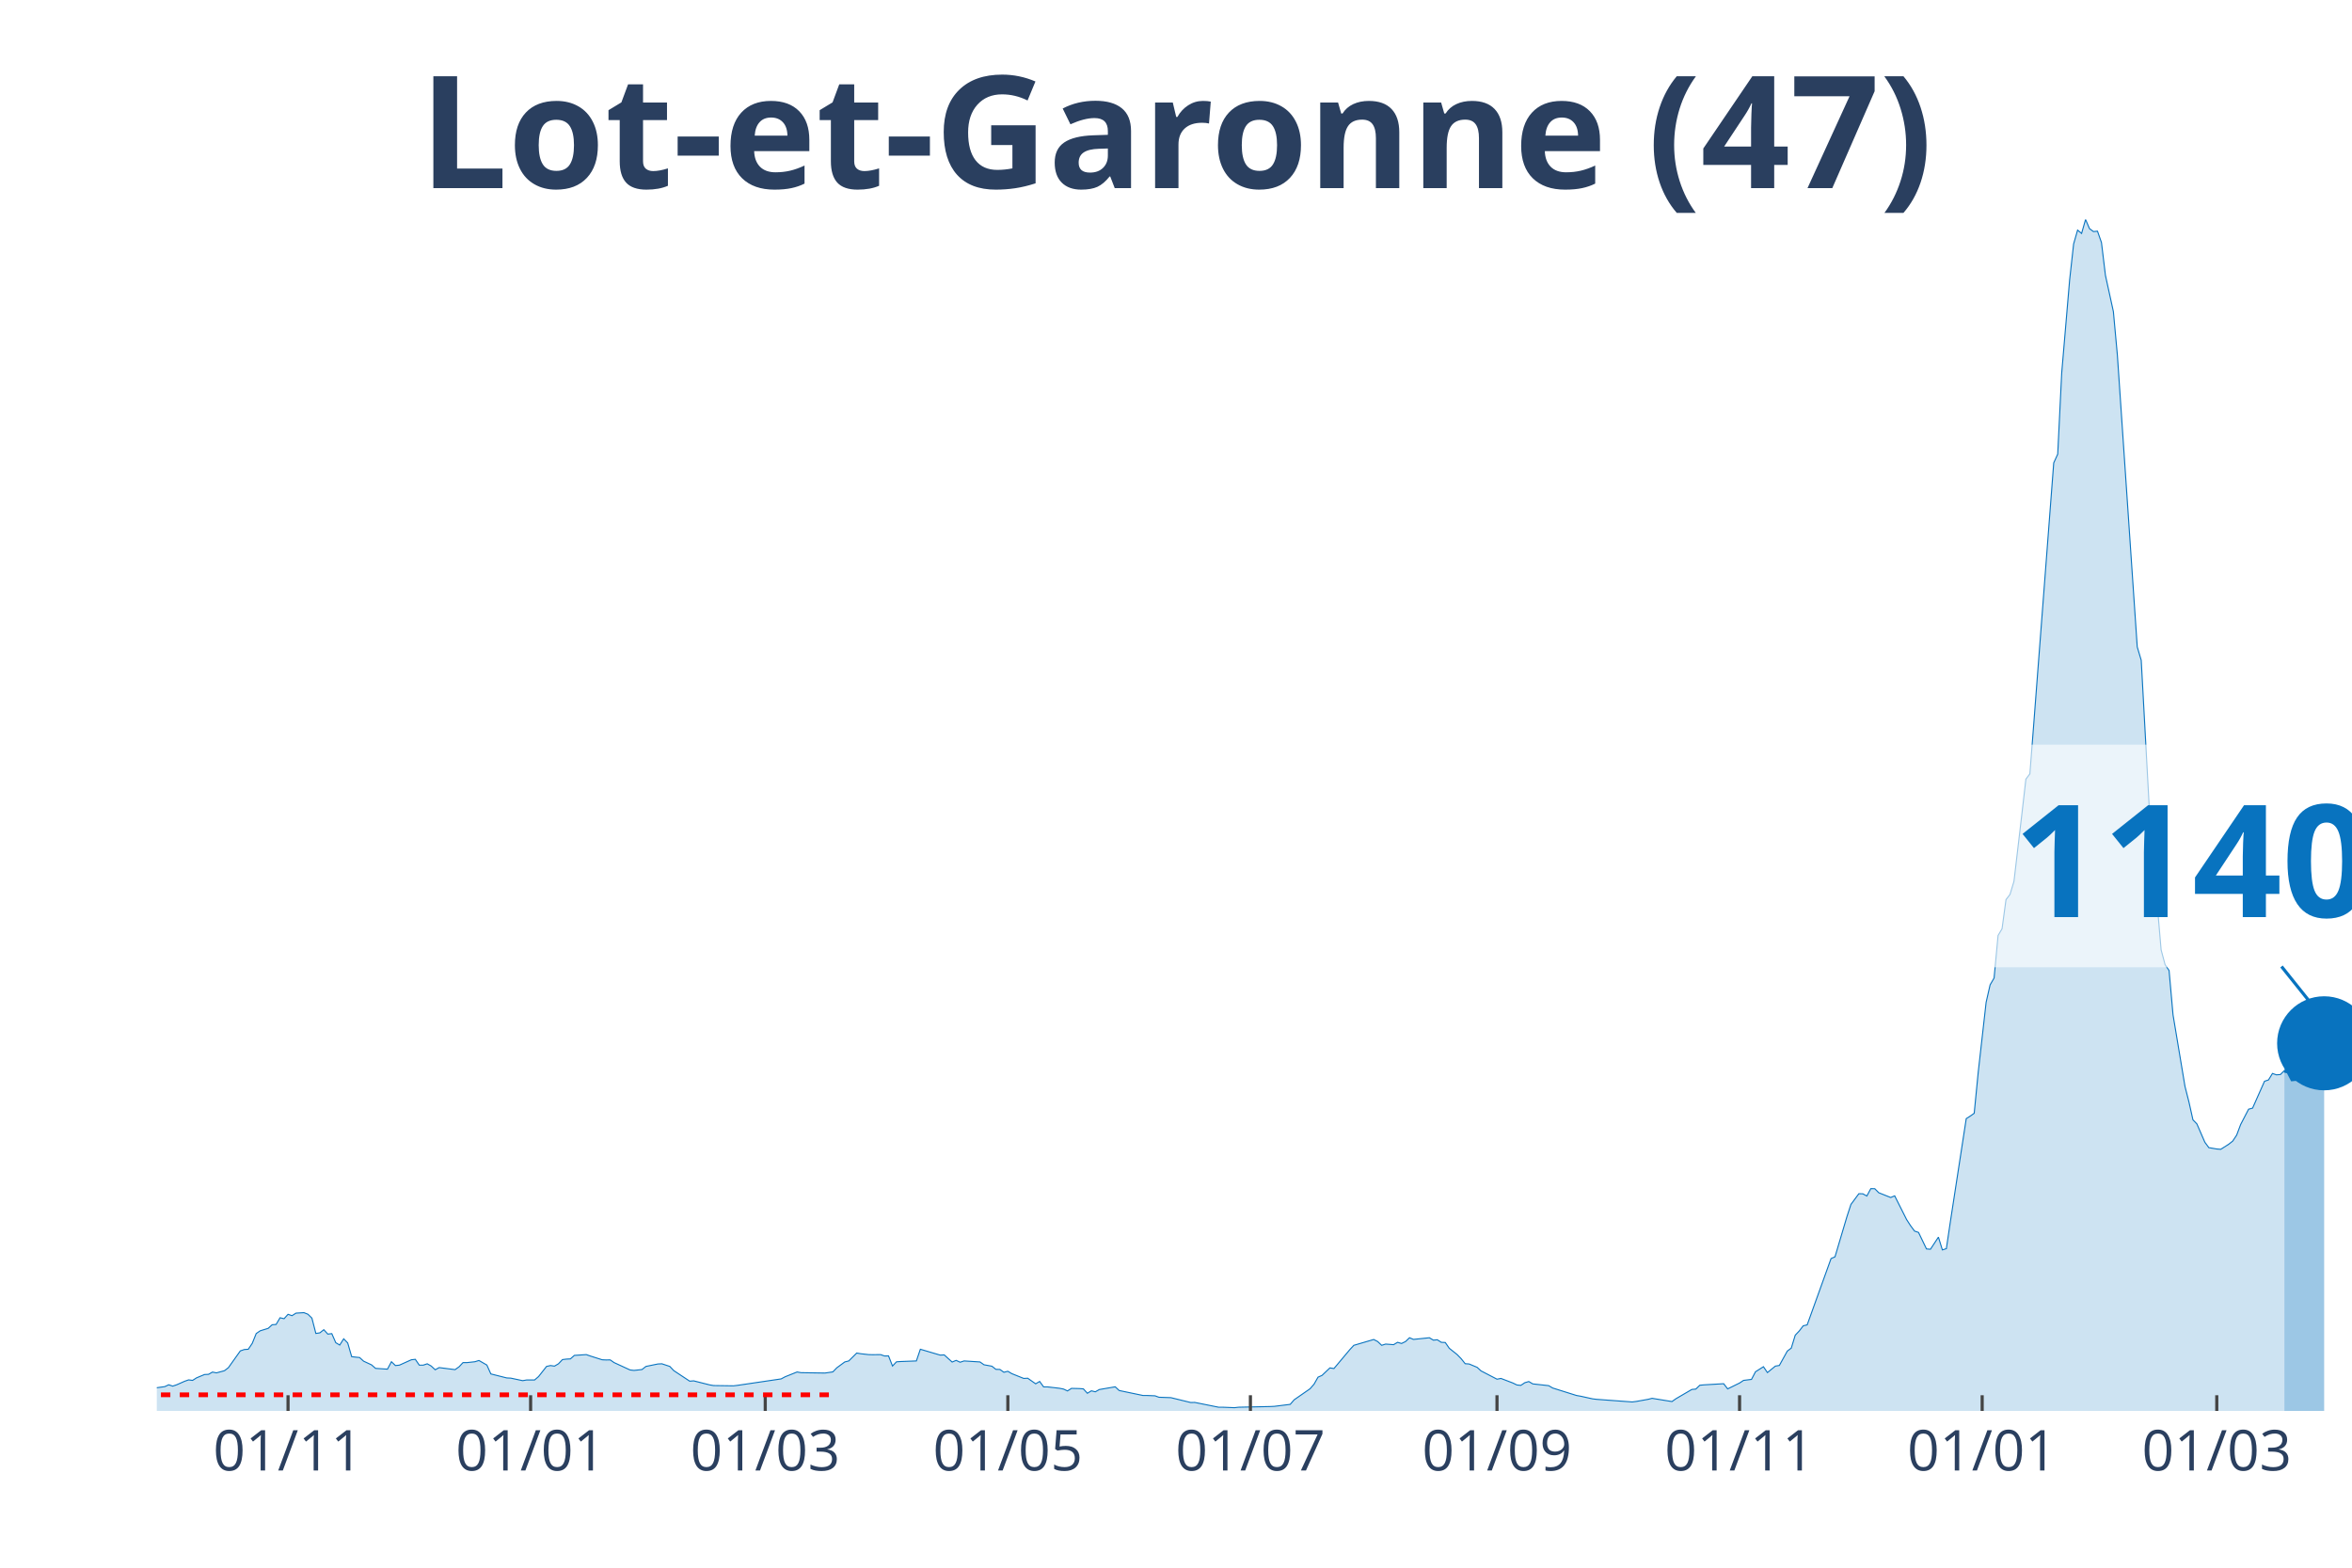
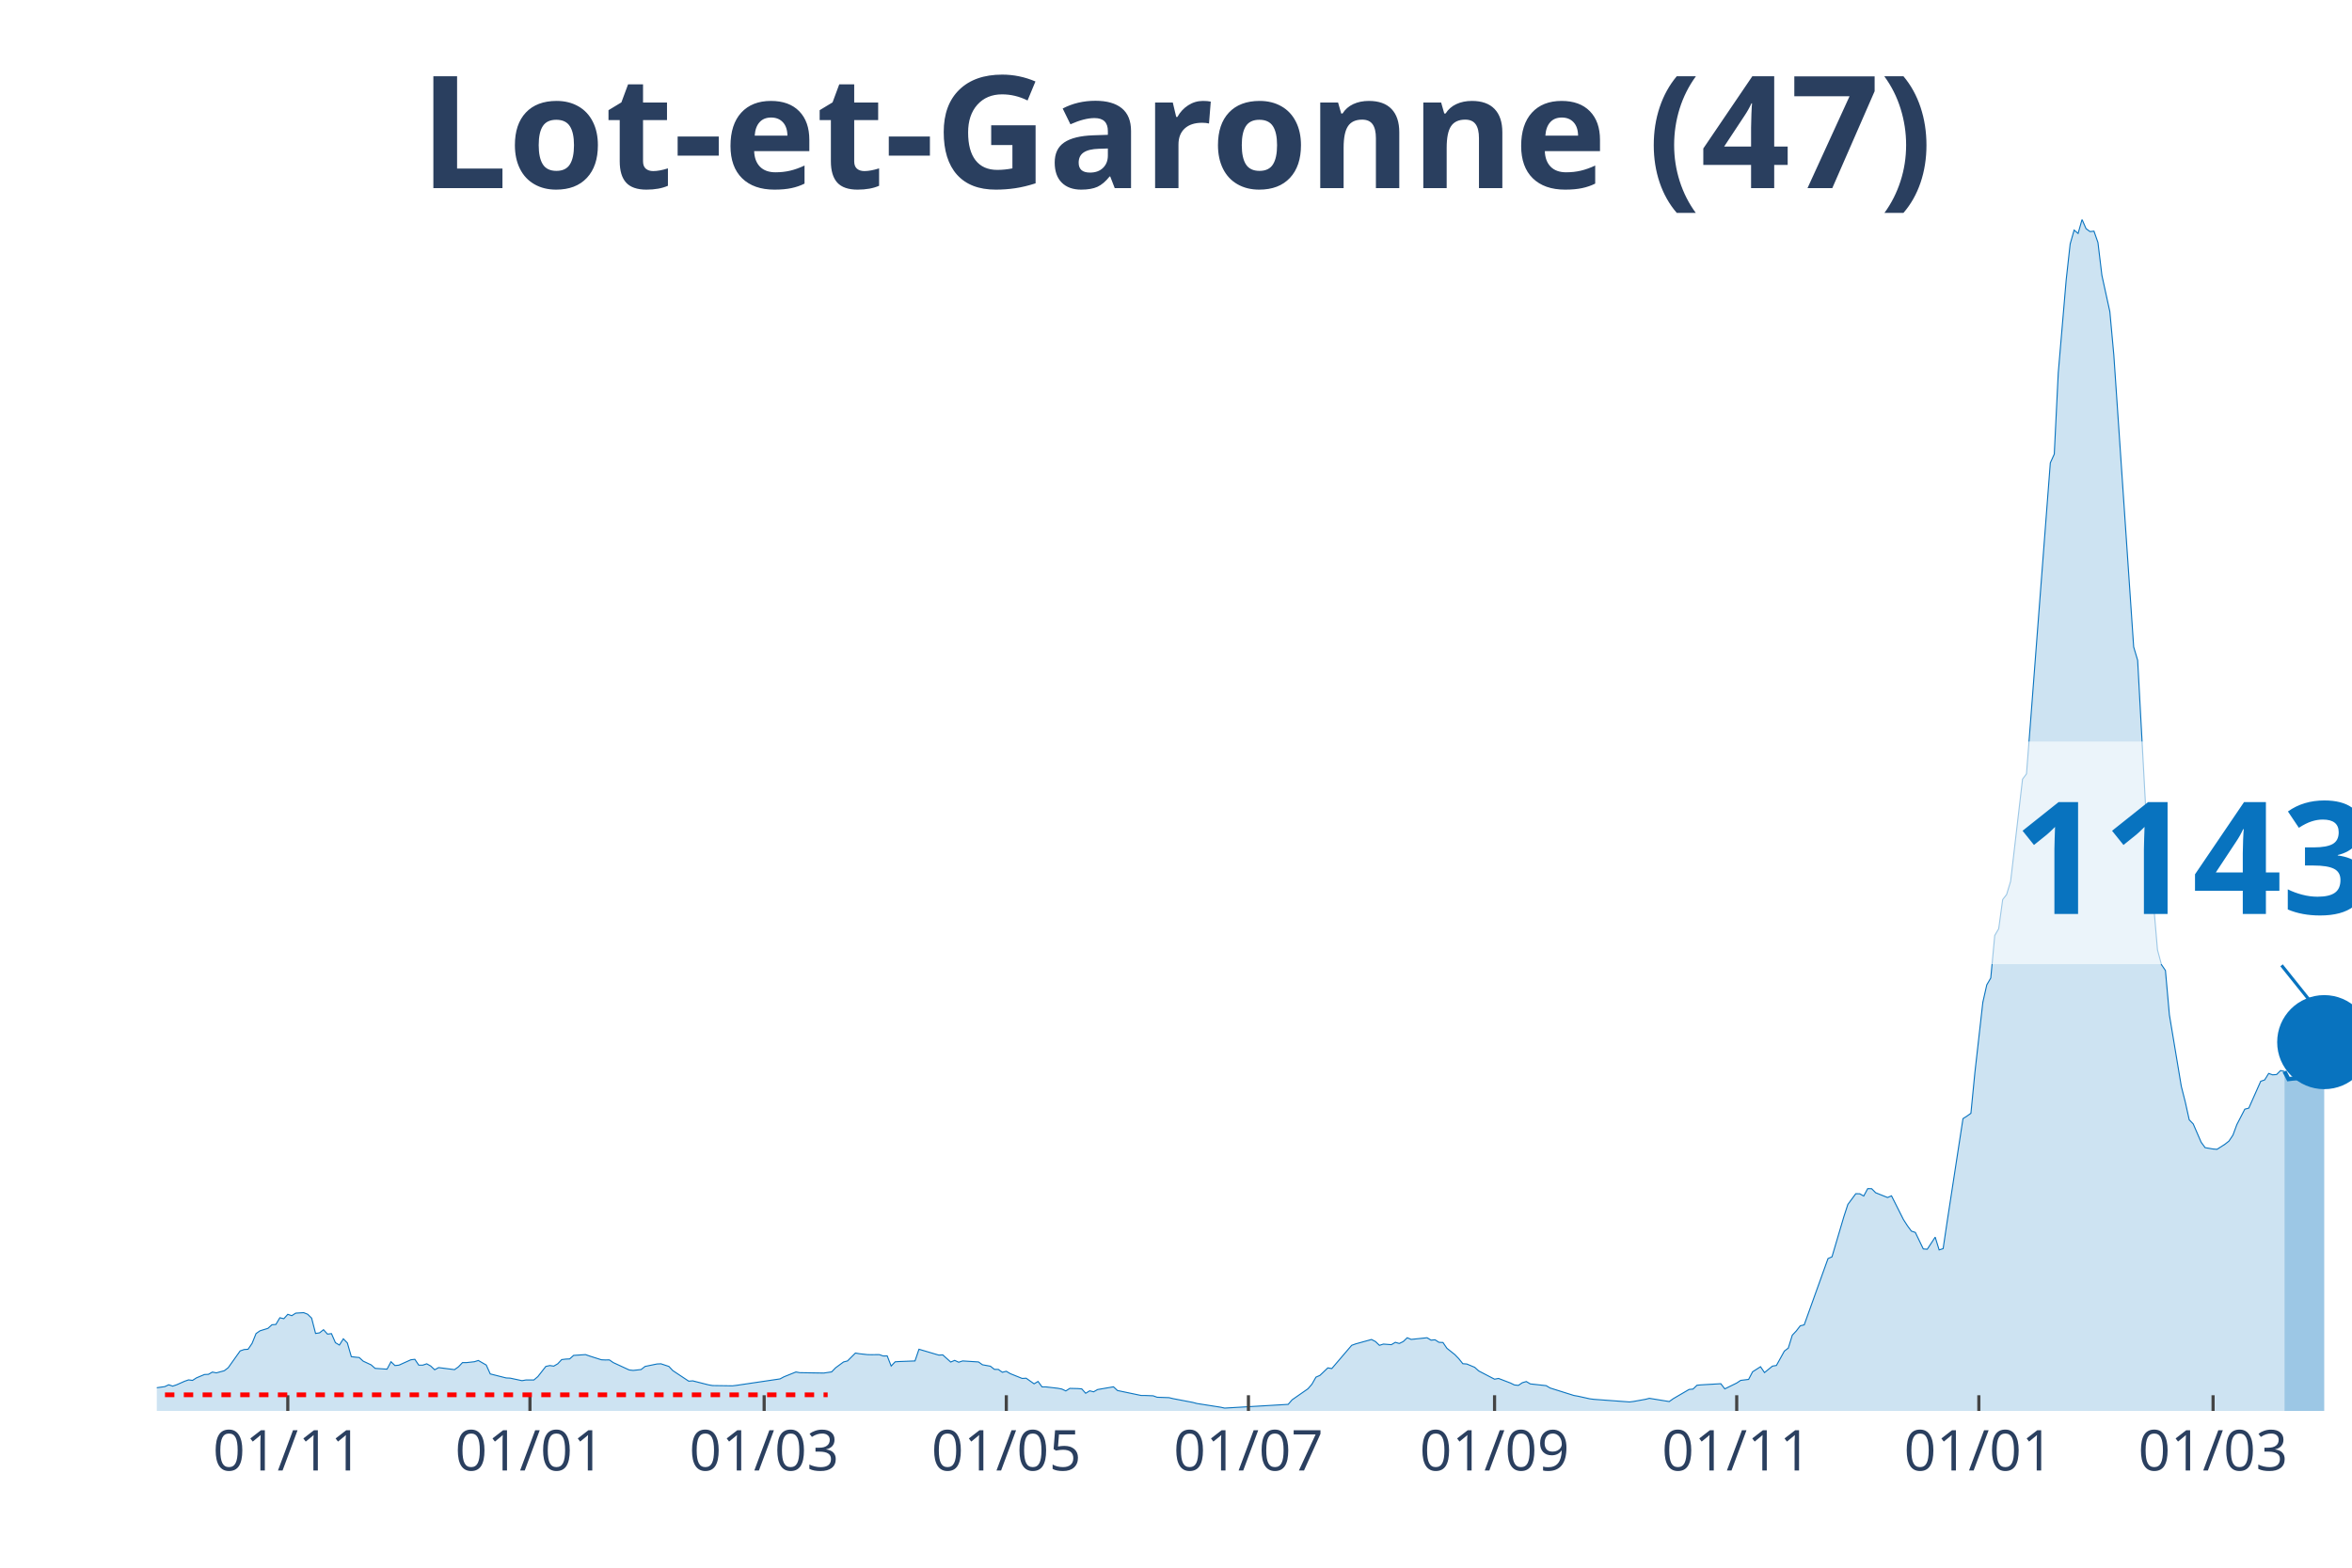
<svg xmlns="http://www.w3.org/2000/svg" class="main-svg" width="1125" height="750" style="" viewBox="0 0 750 500">
  <rect x="0" y="0" width="750" height="500" style="fill: rgb(0, 0, 0); fill-opacity: 0;" />
-   <defs id="defs-aa49cf">
+   <defs id="defs-ac8d80">
    <g class="clips">
-       <clipPath id="clipaa49cfxyplot" class="plotclip">
+       <clipPath id="clipac8d80xyplot" class="plotclip">
        <rect width="700" height="380" />
      </clipPath>
-       <clipPath class="axesclip" id="clipaa49cfx">
+       <clipPath class="axesclip" id="clipac8d80x">
        <rect x="50" y="0" width="700" height="500" />
      </clipPath>
-       <clipPath class="axesclip" id="clipaa49cfy">
+       <clipPath class="axesclip" id="clipac8d80y">
        <rect x="0" y="70" width="750" height="380" />
      </clipPath>
-       <clipPath class="axesclip" id="clipaa49cfxy">
+       <clipPath class="axesclip" id="clipac8d80xy">
        <rect x="50" y="70" width="700" height="380" />
      </clipPath>
    </g>
    <g class="gradients" />
  </defs>
  <g class="bglayer">
    <rect class="bg" x="50" y="70" width="700" height="380" style="fill: rgb(0, 0, 0); fill-opacity: 0; stroke-width: 0;" />
  </g>
  <g class="layer-below">
    <g class="imagelayer" />
    <g class="shapelayer" />
  </g>
  <g class="cartesianlayer">
    <g class="subplot xy">
      <g class="layer-subplot">
        <g class="shapelayer" />
        <g class="imagelayer" />
      </g>
      <g class="gridlayer">
        <g class="x">
-           <path class="xgrid crisp" transform="translate(91.85,0)" d="M0,70v380" style="stroke: rgb(255, 255, 255); stroke-opacity: 1; stroke-width: 1px;" />
-           <path class="xgrid crisp" transform="translate(169.2,0)" d="M0,70v380" style="stroke: rgb(255, 255, 255); stroke-opacity: 1; stroke-width: 1px;" />
-           <path class="xgrid crisp" transform="translate(244.02,0)" d="M0,70v380" style="stroke: rgb(255, 255, 255); stroke-opacity: 1; stroke-width: 1px;" />
-           <path class="xgrid crisp" transform="translate(321.38,0)" d="M0,70v380" style="stroke: rgb(255, 255, 255); stroke-opacity: 1; stroke-width: 1px;" />
-           <path class="xgrid crisp" transform="translate(398.73,0)" d="M0,70v380" style="stroke: rgb(255, 255, 255); stroke-opacity: 1; stroke-width: 1px;" />
-           <path class="xgrid crisp" transform="translate(477.36,0)" d="M0,70v380" style="stroke: rgb(255, 255, 255); stroke-opacity: 1; stroke-width: 1px;" />
-           <path class="xgrid crisp" transform="translate(554.71,0)" d="M0,70v380" style="stroke: rgb(255, 255, 255); stroke-opacity: 1; stroke-width: 1px;" />
-           <path class="xgrid crisp" transform="translate(632.07,0)" d="M0,70v380" style="stroke: rgb(255, 255, 255); stroke-opacity: 1; stroke-width: 1px;" />
-           <path class="xgrid crisp" transform="translate(706.88,0)" d="M0,70v380" style="stroke: rgb(255, 255, 255); stroke-opacity: 1; stroke-width: 1px;" />
+           <path class="xgrid crisp" transform="translate(91.77,0)" d="M0,70v380" style="stroke: rgb(255, 255, 255); stroke-opacity: 1; stroke-width: 1px;" />
+           <path class="xgrid crisp" transform="translate(168.99,0)" d="M0,70v380" style="stroke: rgb(255, 255, 255); stroke-opacity: 1; stroke-width: 1px;" />
+           <path class="xgrid crisp" transform="translate(243.67,0)" d="M0,70v380" style="stroke: rgb(255, 255, 255); stroke-opacity: 1; stroke-width: 1px;" />
+           <path class="xgrid crisp" transform="translate(320.89,0)" d="M0,70v380" style="stroke: rgb(255, 255, 255); stroke-opacity: 1; stroke-width: 1px;" />
+           <path class="xgrid crisp" transform="translate(398.1,0)" d="M0,70v380" style="stroke: rgb(255, 255, 255); stroke-opacity: 1; stroke-width: 1px;" />
+           <path class="xgrid crisp" transform="translate(476.58,0)" d="M0,70v380" style="stroke: rgb(255, 255, 255); stroke-opacity: 1; stroke-width: 1px;" />
+           <path class="xgrid crisp" transform="translate(553.8,0)" d="M0,70v380" style="stroke: rgb(255, 255, 255); stroke-opacity: 1; stroke-width: 1px;" />
+           <path class="xgrid crisp" transform="translate(631.01,0)" d="M0,70v380" style="stroke: rgb(255, 255, 255); stroke-opacity: 1; stroke-width: 1px;" />
+           <path class="xgrid crisp" transform="translate(705.7,0)" d="M0,70v380" style="stroke: rgb(255, 255, 255); stroke-opacity: 1; stroke-width: 1px;" />
        </g>
        <g class="y" />
      </g>
      <g class="zerolinelayer" />
      <path class="xlines-below" />
      <path class="ylines-below" />
      <g class="overlines-below" />
      <g class="xaxislayer-below" />
      <g class="yaxislayer-below" />
      <g class="overaxes-below" />
-       <g class="plot" transform="translate(50, 70)" clip-path="url('#clipaa49cfxyplot')">
+       <g class="plot" transform="translate(50, 70)" clip-path="url('#clipac8d80xyplot')">
        <g class="scatterlayer mlayer">
-           <g class="trace scatter trace4eaa56" style="stroke-miterlimit: 2;">
+           <g class="trace scatter trace5bf376" style="stroke-miterlimit: 2;">
            <g class="fills">
              <g>
-                 <path class="js-fill" d="M678.44,380L-172.46,380L-172.46,379.81L-58.33,378.91L-57.07,378.47L-45.65,374.8L-44.38,374.99L-39.31,374.9L-38.04,374.55L-30.43,373.03L-29.17,373.21L-13.95,373.9L-12.68,373.09L-7.61,373.37L-6.34,373.34L-2.54,373.03L-1.27,372.78L2.54,372.25L3.8,371.66L5.07,372.09L6.34,371.66L8.88,370.54L10.14,370.1L11.41,370.26L12.68,369.45L15.22,368.39L16.49,368.33L17.75,367.61L19.02,367.86L21.56,367.18L22.83,366.21L26.63,360.86L27.9,360.42L29.17,360.33L30.43,358.46L31.7,355.32L32.97,354.45L35.51,353.67L36.78,352.52L38.04,352.42L39.31,350.28L40.58,350.59L41.85,349.19L43.12,349.62L44.38,348.81L46.92,348.66L48.19,349.16L49.46,350.4L50.72,355.29L51.99,355.1L53.26,354.1L54.53,355.5L55.8,355.35L57.07,358.24L58.33,358.99L59.6,357L60.87,358.31L62.14,362.69L63.41,362.85L64.67,362.97L65.94,364.13L68.48,365.31L69.75,366.43L73.55,366.68L74.82,364.31L76.09,365.53L77.36,365.4L81.16,363.69L82.43,363.54L83.7,365.4L84.96,365.4L86.23,364.97L87.5,365.68L88.77,366.87L90.04,366.18L95.11,366.83L96.38,365.93L97.64,364.59L98.91,364.59L101.45,364.31L102.72,363.91L105.25,365.37L106.52,368.2L111.59,369.48L112.86,369.54L116.67,370.35L117.93,370.13L120.47,370.13L121.74,369.04L124.28,365.81L125.54,365.53L126.81,365.71L128.08,364.97L129.35,363.63L130.62,363.47L131.88,363.41L133.15,362.29L136.96,362.04L138.22,362.48L142.03,363.69L143.3,363.75L144.57,363.72L145.83,364.59L150.91,366.93L152.17,367.08L154.71,366.8L155.98,365.81L159.78,365.03L161.05,364.97L163.59,365.81L164.86,367.15L169.93,370.51L171.2,370.41L176.27,371.69L177.54,371.91L183.88,372L185.14,371.85L199.09,369.79L200.36,369.11L204.17,367.58L205.43,367.8L213.04,367.92L214.31,367.74L215.58,367.55L216.85,366.24L219.38,364.38L220.65,364.06L223.19,361.54L224.46,361.76L226.99,362.04L228.26,362.07L230.8,362.04L232.07,362.48L233.33,362.45L234.6,365.68L235.87,364.34L237.14,364.25L242.21,364.06L243.48,360.33L249.82,362.2L251.09,362.13L253.62,364.41L254.89,363.88L256.16,364.47L257.43,364.06L262.5,364.38L263.77,365.28L266.3,365.74L267.57,366.74L268.84,366.77L270.11,367.67L271.38,367.36L272.64,368.11L276.45,369.64L277.72,369.57L280.25,371.35L281.52,370.6L282.79,372.34L284.06,372.34L287.86,372.78L289.13,373.03L290.4,373.62L291.67,372.81L294.2,372.87L295.47,372.97L296.74,374.37L298.01,373.59L299.28,373.9L300.54,373.18L305.62,372.31L306.88,373.49L314.49,375.08L315.76,375.08L318.3,375.18L319.57,375.64L323.37,375.77L324.64,376.08L329.71,377.32L330.98,377.29L338.59,378.82L339.86,378.82L343.66,378.97L344.93,378.82L355.07,378.6L356.34,378.54L361.41,377.91L362.68,376.45L367.75,372.93L369.02,371.47L370.29,369.23L371.56,368.67L374.09,366.27L375.36,366.49L380.43,360.45L381.7,359.08L388.04,357.22L389.31,357.87L390.58,359.08L391.85,358.68L394.38,358.87L395.65,358.12L396.92,358.49L398.19,357.87L399.46,356.66L400.72,357.19L405.8,356.66L407.07,357.43L408.33,357.31L409.6,358.12L410.87,358.18L412.14,360.02L414.67,362.04L415.94,363.35L417.21,364.94L418.48,365.03L421.01,366.09L422.28,367.24L427.36,369.88L428.62,369.64L432.43,371.1L433.7,371.72L434.96,371.85L436.23,371L437.5,370.63L438.77,371.38L443.84,371.94L445.11,372.69L452.72,375.08L453.99,375.3L457.79,376.14L459.06,376.3L470.47,377.14L471.74,376.98L475.54,376.3L476.81,375.98L483.15,377.01L484.42,376.11L489.49,373.15L490.76,373.03L492.03,371.81L493.3,371.69L499.64,371.32L500.91,372.97L504.71,371.1L505.98,370.26L508.51,369.95L509.78,367.52L512.32,365.9L513.59,367.77L516.12,365.71L517.39,365.5L519.93,360.92L521.2,359.96L522.46,355.85L523.73,354.51L525,352.86L526.27,352.55L533.88,331.41L535.14,330.85L538.95,318.03L540.22,314.14L542.75,310.72L544.02,310.75L545.29,311.46L546.56,309.1L547.83,309.13L549.09,310.41L552.9,311.93L554.17,311.4L557.97,318.96L559.24,320.93L560.51,322.64L561.78,323.07L564.31,328.33L565.58,328.43L568.12,324.57L569.38,328.64L570.65,328.24L571.92,319.71L576.99,286.78L578.26,285.97L579.53,285.07L580.8,272.06L583.33,249.68L584.6,244.11L585.87,241.93L587.14,228.36L588.41,226.21L589.67,216.91L590.94,215.29L592.21,211.09L594.75,189.46L596.01,178.5L597.28,176.82L598.55,160.48L603.62,94.18L604.89,77.62L606.16,74.85L607.43,48.96L609.96,19.27L611.23,7.81L612.5,3.39L613.77,4.45L615.04,0L616.3,2.93L617.57,3.86L618.84,3.73L620.11,7.35L621.38,17.83L623.91,29.38L625.18,43.23L631.52,136.33L632.79,140.59L635.33,187.21L636.59,203.31L639.13,232.94L640.4,237.67L641.67,239.53L642.93,253.67L646.74,276.48L648.01,281.49L649.28,287.16L650.54,288.46L653.08,294.31L654.35,296.03L656.88,296.46L658.15,296.56L660.69,294.94L661.96,293.94L663.22,292.04L664.49,288.65L667.03,283.76L668.3,283.42L672.1,274.86L673.37,274.43L674.64,272.37L675.91,272.81L677.17,272.71L678.44,271.44" style="fill: rgb(8, 115, 191); fill-opacity: 0.2; stroke-width: 0;" />
+                 <path class="js-fill" d="M678.48,380L-172.15,380L-172.15,379.81L-58.23,378.91L-56.96,378.47L-45.57,374.8L-44.3,374.99L-39.24,374.9L-37.97,374.55L-30.38,373.03L-29.11,373.21L-13.92,373.9L-12.66,373.09L-7.59,373.37L-6.33,373.34L-2.53,373.03L-1.27,372.78L2.53,372.25L3.8,371.66L5.06,372.09L6.33,371.66L8.86,370.54L10.13,370.1L11.39,370.26L12.66,369.45L15.19,368.39L16.46,368.33L17.72,367.61L18.99,367.86L21.52,367.18L22.78,366.21L26.58,360.86L27.85,360.42L29.11,360.33L30.38,358.46L31.65,355.32L32.91,354.45L35.44,353.67L36.71,352.52L37.97,352.42L39.24,350.28L40.51,350.59L41.77,349.19L43.04,349.62L44.3,348.81L46.84,348.66L48.1,349.16L49.37,350.4L50.63,355.29L51.9,355.1L53.16,354.1L54.43,355.5L55.7,355.35L56.96,358.24L58.23,358.99L59.49,357L60.76,358.31L62.03,362.69L63.29,362.85L64.56,362.97L65.82,364.13L68.35,365.31L69.62,366.43L73.42,366.68L74.68,364.31L75.95,365.53L77.22,365.4L81.01,363.69L82.28,363.54L83.54,365.4L84.81,365.4L86.08,364.97L87.34,365.68L88.61,366.87L89.87,366.18L94.94,366.83L96.2,365.93L97.47,364.59L98.73,364.59L101.27,364.31L102.53,363.91L105.06,365.37L106.33,368.2L111.39,369.48L112.66,369.54L116.46,370.35L117.72,370.13L120.25,370.13L121.52,369.04L124.05,365.81L125.32,365.53L126.58,365.71L127.85,364.97L129.11,363.63L130.38,363.47L131.65,363.41L132.91,362.29L136.71,362.04L137.97,362.48L141.77,363.69L143.04,363.75L144.3,363.72L145.57,364.59L150.63,366.93L151.9,367.08L154.43,366.8L155.7,365.81L159.49,365.03L160.76,364.97L163.29,365.81L164.56,367.15L169.62,370.51L170.89,370.41L175.95,371.69L177.22,371.91L183.54,372L184.81,371.85L198.73,369.79L200,369.11L203.8,367.58L205.06,367.8L212.66,367.92L213.92,367.74L215.19,367.55L216.46,366.24L218.99,364.38L220.25,364.06L222.78,361.54L224.05,361.76L226.58,362.04L227.85,362.07L230.38,362.04L231.65,362.48L232.91,362.45L234.18,365.68L235.44,364.34L236.71,364.25L241.77,364.06L243.04,360.33L249.37,362.2L250.63,362.13L253.16,364.41L254.43,363.88L255.7,364.47L256.96,364.06L262.03,364.38L263.29,365.28L265.82,365.74L267.09,366.74L268.35,366.77L269.62,367.67L270.89,367.36L272.15,368.11L275.95,369.64L277.22,369.57L279.75,371.35L281.01,370.6L282.28,372.34L283.54,372.34L287.34,372.78L288.61,373.03L289.87,373.62L291.14,372.81L293.67,372.87L294.94,372.97L296.2,374.37L297.47,373.59L298.73,373.9L300,373.18L305.06,372.31L306.33,373.49L313.92,375.08L315.19,375.08L317.72,375.18L318.99,375.64L322.78,375.77L324.05,376.08L330.38,377.29L331.65,377.63L339.24,378.82L340.51,379.1L360.76,377.91L362.03,376.45L367.09,372.93L368.35,371.47L369.62,369.23L370.89,368.67L373.42,366.27L374.68,366.49L381.01,359.08L382.28,358.62L387.34,357.22L388.61,357.87L389.87,359.08L391.14,358.68L393.67,358.87L394.94,358.12L396.2,358.49L397.47,357.87L398.73,356.66L400,357.19L405.06,356.66L406.33,357.43L407.59,357.31L408.86,358.12L410.13,358.18L411.39,360.02L413.92,362.04L415.19,363.35L416.46,364.94L417.72,365.03L420.25,366.09L421.52,367.24L426.58,369.88L427.85,369.64L431.65,371.1L432.91,371.72L434.18,371.85L435.44,371L436.71,370.63L437.97,371.38L443.04,371.94L444.3,372.69L451.9,375.08L453.16,375.3L456.96,376.14L458.23,376.3L469.62,377.14L470.89,376.98L474.68,376.3L475.95,375.98L482.28,377.01L483.54,376.11L488.61,373.15L489.87,373.03L491.14,371.81L492.41,371.69L498.73,371.32L500,372.97L503.8,371.1L505.06,370.26L507.59,369.95L508.86,367.52L511.39,365.9L512.66,367.77L515.19,365.71L516.46,365.5L518.99,360.92L520.25,359.96L521.52,355.85L522.78,354.51L524.05,352.86L525.32,352.55L532.91,331.41L534.18,330.85L537.97,318.03L539.24,314.14L541.77,310.72L543.04,310.75L544.3,311.46L545.57,309.1L546.84,309.13L548.1,310.41L551.9,311.93L553.16,311.4L556.96,318.96L558.23,320.93L559.49,322.64L560.76,323.07L563.29,328.33L564.56,328.43L567.09,324.57L568.35,328.64L569.62,328.24L570.89,319.71L575.95,286.78L577.22,285.97L578.48,285.07L579.75,272.06L582.28,249.68L583.54,244.11L584.81,241.93L586.08,228.36L587.34,226.21L588.61,216.91L589.87,215.29L591.14,211.09L593.67,189.46L594.94,178.5L596.2,176.82L597.47,160.48L602.53,94.18L603.8,77.62L605.06,74.85L606.33,48.96L608.86,19.27L610.13,7.81L611.39,3.39L612.66,4.45L613.92,0L615.19,2.93L616.46,3.86L617.72,3.73L618.99,7.35L620.25,17.83L622.78,29.38L624.05,43.23L630.38,136.33L631.65,140.59L634.18,187.21L635.44,203.31L637.97,232.94L639.24,237.67L640.51,239.53L641.77,253.67L645.57,276.48L646.84,281.49L648.1,287.16L649.37,288.46L651.9,294.31L653.16,296.03L655.7,296.46L656.96,296.56L659.49,294.94L660.76,293.94L662.03,292.04L663.29,288.65L665.82,283.76L667.09,283.42L670.89,274.86L672.15,274.43L673.42,272.37L674.68,272.81L675.95,272.71L677.22,271.44L678.48,271.72" style="fill: rgb(8, 115, 191); fill-opacity: 0.2; stroke-width: 0;" />
              </g>
            </g>
            <g class="errorbars" />
            <g class="lines">
-               <path class="js-line" d="M-172.46,379.81L-58.33,378.91L-57.07,378.47L-45.65,374.8L-44.38,374.99L-39.31,374.9L-38.04,374.55L-30.43,373.03L-29.17,373.21L-13.95,373.9L-12.68,373.09L-7.61,373.37L-6.34,373.34L-2.54,373.03L-1.27,372.78L2.54,372.25L3.8,371.66L5.07,372.09L6.34,371.66L8.88,370.54L10.14,370.1L11.41,370.26L12.68,369.45L15.22,368.39L16.49,368.33L17.75,367.61L19.02,367.86L21.56,367.18L22.83,366.21L26.63,360.86L27.9,360.42L29.17,360.33L30.43,358.46L31.7,355.32L32.97,354.45L35.51,353.67L36.78,352.52L38.04,352.42L39.31,350.28L40.58,350.59L41.85,349.19L43.12,349.62L44.38,348.81L46.92,348.66L48.19,349.16L49.46,350.4L50.72,355.29L51.99,355.1L53.26,354.1L54.53,355.5L55.8,355.35L57.07,358.24L58.33,358.99L59.6,357L60.87,358.31L62.14,362.69L63.41,362.85L64.67,362.97L65.94,364.13L68.48,365.31L69.75,366.43L73.55,366.68L74.82,364.31L76.09,365.53L77.36,365.4L81.16,363.69L82.43,363.54L83.7,365.4L84.96,365.4L86.23,364.97L87.5,365.68L88.77,366.87L90.04,366.18L95.11,366.83L96.38,365.93L97.64,364.59L98.91,364.59L101.45,364.31L102.72,363.91L105.25,365.37L106.52,368.2L111.59,369.48L112.86,369.54L116.67,370.35L117.93,370.13L120.47,370.13L121.74,369.04L124.28,365.81L125.54,365.53L126.81,365.71L128.08,364.97L129.35,363.63L130.62,363.47L131.88,363.41L133.15,362.29L136.96,362.04L138.22,362.48L142.03,363.69L143.3,363.75L144.57,363.72L145.83,364.59L150.91,366.93L152.17,367.08L154.71,366.8L155.98,365.81L159.78,365.03L161.05,364.97L163.59,365.81L164.86,367.15L169.93,370.51L171.2,370.41L176.27,371.69L177.54,371.91L183.88,372L185.14,371.85L199.09,369.79L200.36,369.11L204.17,367.58L205.43,367.8L213.04,367.92L214.31,367.74L215.58,367.55L216.85,366.24L219.38,364.38L220.65,364.06L223.19,361.54L224.46,361.76L226.99,362.04L228.26,362.07L230.8,362.04L232.07,362.48L233.33,362.45L234.6,365.68L235.87,364.34L237.14,364.25L242.21,364.06L243.48,360.33L249.82,362.2L251.09,362.13L253.62,364.41L254.89,363.88L256.16,364.47L257.43,364.06L262.5,364.38L263.77,365.28L266.3,365.74L267.57,366.74L268.84,366.77L270.11,367.67L271.38,367.36L272.64,368.11L276.45,369.64L277.72,369.57L280.25,371.35L281.52,370.6L282.79,372.34L284.06,372.34L287.86,372.78L289.13,373.03L290.4,373.62L291.67,372.81L294.2,372.87L295.47,372.97L296.74,374.37L298.01,373.59L299.28,373.9L300.54,373.18L305.62,372.31L306.88,373.49L314.49,375.08L315.76,375.08L318.3,375.18L319.57,375.64L323.37,375.77L324.64,376.08L329.71,377.32L330.98,377.29L338.59,378.82L339.86,378.82L343.66,378.97L344.93,378.82L355.07,378.6L356.34,378.54L361.41,377.91L362.68,376.45L367.75,372.93L369.02,371.47L370.29,369.23L371.56,368.67L374.09,366.27L375.36,366.49L380.43,360.45L381.7,359.08L388.04,357.22L389.31,357.87L390.58,359.08L391.85,358.68L394.38,358.87L395.65,358.12L396.92,358.49L398.19,357.87L399.46,356.66L400.72,357.19L405.8,356.66L407.07,357.43L408.33,357.31L409.6,358.12L410.87,358.18L412.14,360.02L414.67,362.04L415.94,363.35L417.21,364.94L418.48,365.03L421.01,366.09L422.28,367.24L427.36,369.88L428.62,369.64L432.43,371.1L433.7,371.72L434.96,371.85L436.23,371L437.5,370.63L438.77,371.38L443.84,371.94L445.11,372.69L452.72,375.08L453.99,375.3L457.79,376.14L459.06,376.3L470.47,377.14L471.74,376.98L475.54,376.3L476.81,375.98L483.15,377.01L484.42,376.11L489.49,373.15L490.76,373.03L492.03,371.81L493.3,371.69L499.64,371.32L500.91,372.97L504.71,371.1L505.98,370.26L508.51,369.95L509.78,367.52L512.32,365.9L513.59,367.77L516.12,365.71L517.39,365.5L519.93,360.92L521.2,359.96L522.46,355.85L523.73,354.51L525,352.86L526.27,352.55L533.88,331.41L535.14,330.85L538.95,318.03L540.22,314.14L542.75,310.72L544.02,310.75L545.29,311.46L546.56,309.1L547.83,309.13L549.09,310.41L552.9,311.93L554.17,311.4L557.97,318.96L559.24,320.93L560.51,322.64L561.78,323.07L564.31,328.33L565.58,328.43L568.12,324.57L569.38,328.64L570.65,328.24L571.92,319.71L576.99,286.78L578.26,285.97L579.53,285.07L580.8,272.06L583.33,249.68L584.6,244.11L585.87,241.93L587.14,228.36L588.41,226.21L589.67,216.91L590.94,215.29L592.21,211.09L594.75,189.46L596.01,178.5L597.28,176.82L598.55,160.48L603.62,94.18L604.89,77.62L606.16,74.85L607.43,48.96L609.96,19.27L611.23,7.81L612.5,3.39L613.77,4.45L615.04,0L616.3,2.93L617.57,3.86L618.84,3.73L620.11,7.35L621.38,17.83L623.91,29.38L625.18,43.23L631.52,136.33L632.79,140.59L635.33,187.21L636.59,203.31L639.13,232.94L640.4,237.67L641.67,239.53L642.93,253.67L646.74,276.48L648.01,281.49L649.28,287.16L650.54,288.46L653.08,294.31L654.35,296.03L656.88,296.46L658.15,296.56L660.69,294.94L661.96,293.94L663.22,292.04L664.49,288.65L667.03,283.76L668.3,283.42L672.1,274.86L673.37,274.43L674.64,272.37L675.91,272.81L677.17,272.71L678.44,271.44" style="vector-effect: non-scaling-stroke; fill: none; stroke: rgb(8, 115, 191); stroke-opacity: 1; stroke-width: 0.5px; opacity: 1;" />
+               <path class="js-line" d="M-172.15,379.81L-58.23,378.91L-56.96,378.47L-45.57,374.8L-44.3,374.99L-39.24,374.9L-37.97,374.55L-30.38,373.03L-29.11,373.21L-13.92,373.9L-12.66,373.09L-7.59,373.37L-6.33,373.34L-2.53,373.03L-1.27,372.78L2.53,372.25L3.8,371.66L5.06,372.09L6.33,371.66L8.86,370.54L10.13,370.1L11.39,370.26L12.66,369.45L15.19,368.39L16.46,368.33L17.72,367.61L18.99,367.86L21.52,367.18L22.78,366.21L26.58,360.86L27.85,360.42L29.11,360.33L30.38,358.46L31.65,355.32L32.91,354.45L35.44,353.67L36.71,352.52L37.97,352.42L39.24,350.28L40.51,350.59L41.77,349.19L43.04,349.62L44.3,348.81L46.84,348.66L48.1,349.16L49.37,350.4L50.63,355.29L51.9,355.1L53.16,354.1L54.43,355.5L55.7,355.35L56.96,358.24L58.23,358.99L59.49,357L60.76,358.31L62.03,362.69L63.29,362.85L64.56,362.97L65.82,364.13L68.35,365.31L69.62,366.43L73.42,366.68L74.68,364.31L75.95,365.53L77.22,365.4L81.01,363.69L82.28,363.54L83.54,365.4L84.81,365.4L86.08,364.97L87.34,365.68L88.61,366.87L89.87,366.18L94.94,366.83L96.2,365.93L97.47,364.59L98.73,364.59L101.27,364.31L102.53,363.91L105.06,365.37L106.33,368.2L111.39,369.48L112.66,369.54L116.46,370.35L117.72,370.13L120.25,370.13L121.52,369.04L124.05,365.81L125.32,365.53L126.58,365.71L127.85,364.97L129.11,363.63L130.38,363.47L131.65,363.41L132.91,362.29L136.71,362.04L137.97,362.48L141.77,363.69L143.04,363.75L144.3,363.72L145.57,364.59L150.63,366.93L151.9,367.08L154.43,366.8L155.7,365.81L159.49,365.03L160.76,364.97L163.29,365.81L164.56,367.15L169.62,370.51L170.89,370.41L175.95,371.69L177.22,371.91L183.54,372L184.81,371.85L198.73,369.79L200,369.11L203.8,367.58L205.06,367.8L212.66,367.92L213.92,367.74L215.19,367.55L216.46,366.24L218.99,364.38L220.25,364.06L222.78,361.54L224.05,361.76L226.58,362.04L227.85,362.07L230.38,362.04L231.65,362.48L232.91,362.45L234.18,365.68L235.44,364.34L236.71,364.25L241.77,364.06L243.04,360.33L249.37,362.2L250.63,362.13L253.16,364.41L254.43,363.88L255.7,364.47L256.96,364.06L262.03,364.38L263.29,365.28L265.82,365.74L267.09,366.74L268.35,366.77L269.62,367.67L270.89,367.36L272.15,368.11L275.95,369.64L277.22,369.57L279.75,371.35L281.01,370.6L282.28,372.34L283.54,372.34L287.34,372.78L288.61,373.03L289.87,373.62L291.14,372.81L293.67,372.87L294.94,372.97L296.2,374.37L297.47,373.59L298.73,373.9L300,373.18L305.06,372.31L306.33,373.49L313.92,375.08L315.19,375.08L317.72,375.18L318.99,375.64L322.78,375.77L324.05,376.08L330.38,377.29L331.65,377.63L339.24,378.82L340.51,379.1L360.76,377.91L362.03,376.45L367.09,372.93L368.35,371.47L369.62,369.23L370.89,368.67L373.42,366.27L374.68,366.49L381.01,359.08L382.28,358.62L387.34,357.22L388.61,357.87L389.87,359.08L391.14,358.68L393.67,358.87L394.94,358.12L396.2,358.49L397.47,357.87L398.73,356.66L400,357.19L405.06,356.66L406.33,357.43L407.59,357.31L408.86,358.12L410.13,358.18L411.39,360.02L413.92,362.04L415.19,363.35L416.46,364.94L417.72,365.03L420.25,366.09L421.52,367.24L426.58,369.88L427.85,369.64L431.65,371.1L432.91,371.72L434.18,371.85L435.44,371L436.71,370.63L437.97,371.38L443.04,371.94L444.3,372.69L451.9,375.08L453.16,375.3L456.96,376.14L458.23,376.3L469.62,377.14L470.89,376.98L474.68,376.3L475.95,375.98L482.28,377.01L483.54,376.11L488.61,373.15L489.87,373.03L491.14,371.81L492.41,371.69L498.73,371.32L500,372.97L503.8,371.1L505.06,370.26L507.59,369.95L508.86,367.52L511.39,365.9L512.66,367.77L515.19,365.71L516.46,365.5L518.99,360.92L520.25,359.96L521.52,355.85L522.78,354.51L524.05,352.86L525.32,352.55L532.91,331.41L534.18,330.85L537.97,318.03L539.24,314.14L541.77,310.72L543.04,310.75L544.3,311.46L545.57,309.1L546.84,309.13L548.1,310.41L551.9,311.93L553.16,311.4L556.96,318.96L558.23,320.93L559.49,322.64L560.76,323.07L563.29,328.33L564.56,328.43L567.09,324.57L568.35,328.64L569.62,328.24L570.89,319.71L575.95,286.78L577.22,285.97L578.48,285.07L579.75,272.06L582.28,249.68L583.54,244.11L584.81,241.93L586.08,228.36L587.34,226.21L588.61,216.91L589.87,215.29L591.14,211.09L593.67,189.46L594.94,178.5L596.2,176.82L597.47,160.48L602.53,94.18L603.8,77.62L605.06,74.85L606.33,48.96L608.86,19.27L610.13,7.81L611.39,3.39L612.66,4.45L613.92,0L615.19,2.93L616.46,3.86L617.72,3.73L618.99,7.35L620.25,17.83L622.78,29.38L624.05,43.23L630.38,136.33L631.65,140.59L634.18,187.21L635.44,203.31L637.97,232.94L639.24,237.67L640.51,239.53L641.77,253.67L645.57,276.48L646.84,281.49L648.1,287.16L649.37,288.46L651.9,294.31L653.16,296.03L655.7,296.46L656.96,296.56L659.49,294.94L660.76,293.94L662.03,292.04L663.29,288.65L665.82,283.76L667.09,283.42L670.89,274.86L672.15,274.43L673.42,272.37L674.68,272.81L675.95,272.71L677.22,271.44L678.48,271.72" style="vector-effect: non-scaling-stroke; fill: none; stroke: rgb(8, 115, 191); stroke-opacity: 1; stroke-width: 0.5px; opacity: 1;" />
            </g>
            <g class="points" />
            <g class="text" />
          </g>
-           <g class="trace scatter trace6a7517" style="stroke-miterlimit: 2;">
+           <g class="trace scatter trace03b663" style="stroke-miterlimit: 2;">
            <g class="fills">
              <g>
-                 <path class="js-fill" d="M691.12,380L678.44,380L678.44,271.44L679.71,271.72L680.98,274.18L686.05,273.71L687.32,271.22L689.86,263.81L691.12,262.75" style="fill: rgb(8, 115, 191); fill-opacity: 0.4; stroke-width: 0;" />
+                 <path class="js-fill" d="M691.14,380L678.48,380L678.48,271.72L679.75,274.18L681.01,274.02L684.81,273.71L686.08,271.22L688.61,263.81L689.87,262.75L691.14,262.38" style="fill: rgb(8, 115, 191); fill-opacity: 0.4; stroke-width: 0;" />
              </g>
            </g>
            <g class="errorbars" />
            <g class="lines">
-               <path class="js-line" d="M678.44,271.44L679.71,271.72L680.98,274.18L686.05,273.71L687.32,271.22L689.86,263.81L691.12,262.75" style="vector-effect: non-scaling-stroke; fill: none; stroke: rgb(8, 115, 191); stroke-opacity: 1; stroke-width: 2px; opacity: 1;" />
+               <path class="js-line" d="M678.48,271.72L679.75,274.18L681.01,274.02L684.81,273.71L686.08,271.22L688.61,263.81L689.87,262.75L691.14,262.38" style="vector-effect: non-scaling-stroke; fill: none; stroke: rgb(8, 115, 191); stroke-opacity: 1; stroke-width: 2px; opacity: 1;" />
            </g>
            <g class="points" />
            <g class="text" />
          </g>
-           <g class="trace scatter tracebaf30c" style="stroke-miterlimit: 2; opacity: 1;">
+           <g class="trace scatter trace70d6ec" style="stroke-miterlimit: 2; opacity: 1;">
            <g class="fills" />
            <g class="errorbars" />
            <g class="lines" />
            <g class="points">
-               <path class="point" transform="translate(691.12,262.75)" d="M15,0A15,15 0 1,1 0,-15A15,15 0 0,1 15,0Z" style="opacity: 1; stroke-width: 0px; fill: rgb(8, 115, 191); fill-opacity: 1;" />
+               <path class="point" transform="translate(691.14,262.38)" d="M15,0A15,15 0 1,1 0,-15A15,15 0 0,1 15,0Z" style="opacity: 1; stroke-width: 0px; fill: rgb(8, 115, 191); fill-opacity: 1;" />
            </g>
            <g class="text" />
          </g>
        </g>
      </g>
      <g class="overplot" />
      <path class="xlines-above crisp" style="fill: none; stroke-width: 1px; stroke: rgb(0, 0, 0); stroke-opacity: 0;" d="" />
      <path class="ylines-above crisp" style="fill: none;" d="M0,0" />
      <g class="overlines-above" />
      <g class="xaxislayer-above">
-         <path class="xtick ticks crisp" d="M0,450v-5" transform="translate(91.85,0)" style="stroke: rgb(68, 68, 68); stroke-opacity: 1; stroke-width: 1px;" />
-         <path class="xtick ticks crisp" d="M0,450v-5" transform="translate(169.2,0)" style="stroke: rgb(68, 68, 68); stroke-opacity: 1; stroke-width: 1px;" />
-         <path class="xtick ticks crisp" d="M0,450v-5" transform="translate(244.02,0)" style="stroke: rgb(68, 68, 68); stroke-opacity: 1; stroke-width: 1px;" />
-         <path class="xtick ticks crisp" d="M0,450v-5" transform="translate(321.38,0)" style="stroke: rgb(68, 68, 68); stroke-opacity: 1; stroke-width: 1px;" />
-         <path class="xtick ticks crisp" d="M0,450v-5" transform="translate(398.73,0)" style="stroke: rgb(68, 68, 68); stroke-opacity: 1; stroke-width: 1px;" />
-         <path class="xtick ticks crisp" d="M0,450v-5" transform="translate(477.36,0)" style="stroke: rgb(68, 68, 68); stroke-opacity: 1; stroke-width: 1px;" />
-         <path class="xtick ticks crisp" d="M0,450v-5" transform="translate(554.71,0)" style="stroke: rgb(68, 68, 68); stroke-opacity: 1; stroke-width: 1px;" />
-         <path class="xtick ticks crisp" d="M0,450v-5" transform="translate(632.07,0)" style="stroke: rgb(68, 68, 68); stroke-opacity: 1; stroke-width: 1px;" />
-         <path class="xtick ticks crisp" d="M0,450v-5" transform="translate(706.88,0)" style="stroke: rgb(68, 68, 68); stroke-opacity: 1; stroke-width: 1px;" />
+         <path class="xtick ticks crisp" d="M0,450v-5" transform="translate(91.77,0)" style="stroke: rgb(68, 68, 68); stroke-opacity: 1; stroke-width: 1px;" />
+         <path class="xtick ticks crisp" d="M0,450v-5" transform="translate(168.99,0)" style="stroke: rgb(68, 68, 68); stroke-opacity: 1; stroke-width: 1px;" />
+         <path class="xtick ticks crisp" d="M0,450v-5" transform="translate(243.67,0)" style="stroke: rgb(68, 68, 68); stroke-opacity: 1; stroke-width: 1px;" />
+         <path class="xtick ticks crisp" d="M0,450v-5" transform="translate(320.89,0)" style="stroke: rgb(68, 68, 68); stroke-opacity: 1; stroke-width: 1px;" />
+         <path class="xtick ticks crisp" d="M0,450v-5" transform="translate(398.1,0)" style="stroke: rgb(68, 68, 68); stroke-opacity: 1; stroke-width: 1px;" />
+         <path class="xtick ticks crisp" d="M0,450v-5" transform="translate(476.58,0)" style="stroke: rgb(68, 68, 68); stroke-opacity: 1; stroke-width: 1px;" />
+         <path class="xtick ticks crisp" d="M0,450v-5" transform="translate(553.8,0)" style="stroke: rgb(68, 68, 68); stroke-opacity: 1; stroke-width: 1px;" />
+         <path class="xtick ticks crisp" d="M0,450v-5" transform="translate(631.01,0)" style="stroke: rgb(68, 68, 68); stroke-opacity: 1; stroke-width: 1px;" />
+         <path class="xtick ticks crisp" d="M0,450v-5" transform="translate(705.7,0)" style="stroke: rgb(68, 68, 68); stroke-opacity: 1; stroke-width: 1px;" />
        <g class="xtick">
-           <text text-anchor="middle" x="0" y="469" transform="translate(91.85,0)" style="font-family: 'Open Sans', verdana, arial, sans-serif; font-size: 18px; fill: rgb(42, 63, 95); fill-opacity: 1; white-space: pre;">01/11</text>
+           <text text-anchor="middle" x="0" y="469" transform="translate(91.77,0)" style="font-family: 'Open Sans', verdana, arial, sans-serif; font-size: 18px; fill: rgb(42, 63, 95); fill-opacity: 1; white-space: pre;">01/11</text>
        </g>
        <g class="xtick">
-           <text text-anchor="middle" x="0" y="469" transform="translate(169.2,0)" style="font-family: 'Open Sans', verdana, arial, sans-serif; font-size: 18px; fill: rgb(42, 63, 95); fill-opacity: 1; white-space: pre;">01/01</text>
+           <text text-anchor="middle" x="0" y="469" transform="translate(168.99,0)" style="font-family: 'Open Sans', verdana, arial, sans-serif; font-size: 18px; fill: rgb(42, 63, 95); fill-opacity: 1; white-space: pre;">01/01</text>
        </g>
        <g class="xtick">
-           <text text-anchor="middle" x="0" y="469" transform="translate(244.02,0)" style="font-family: 'Open Sans', verdana, arial, sans-serif; font-size: 18px; fill: rgb(42, 63, 95); fill-opacity: 1; white-space: pre;">01/03</text>
+           <text text-anchor="middle" x="0" y="469" transform="translate(243.67,0)" style="font-family: 'Open Sans', verdana, arial, sans-serif; font-size: 18px; fill: rgb(42, 63, 95); fill-opacity: 1; white-space: pre;">01/03</text>
        </g>
        <g class="xtick">
-           <text text-anchor="middle" x="0" y="469" transform="translate(321.38,0)" style="font-family: 'Open Sans', verdana, arial, sans-serif; font-size: 18px; fill: rgb(42, 63, 95); fill-opacity: 1; white-space: pre;">01/05</text>
+           <text text-anchor="middle" x="0" y="469" transform="translate(320.89,0)" style="font-family: 'Open Sans', verdana, arial, sans-serif; font-size: 18px; fill: rgb(42, 63, 95); fill-opacity: 1; white-space: pre;">01/05</text>
        </g>
        <g class="xtick">
-           <text text-anchor="middle" x="0" y="469" transform="translate(398.73,0)" style="font-family: 'Open Sans', verdana, arial, sans-serif; font-size: 18px; fill: rgb(42, 63, 95); fill-opacity: 1; white-space: pre;">01/07</text>
+           <text text-anchor="middle" x="0" y="469" transform="translate(398.1,0)" style="font-family: 'Open Sans', verdana, arial, sans-serif; font-size: 18px; fill: rgb(42, 63, 95); fill-opacity: 1; white-space: pre;">01/07</text>
        </g>
        <g class="xtick">
-           <text text-anchor="middle" x="0" y="469" transform="translate(477.36,0)" style="font-family: 'Open Sans', verdana, arial, sans-serif; font-size: 18px; fill: rgb(42, 63, 95); fill-opacity: 1; white-space: pre;">01/09</text>
+           <text text-anchor="middle" x="0" y="469" transform="translate(476.58,0)" style="font-family: 'Open Sans', verdana, arial, sans-serif; font-size: 18px; fill: rgb(42, 63, 95); fill-opacity: 1; white-space: pre;">01/09</text>
        </g>
        <g class="xtick">
-           <text text-anchor="middle" x="0" y="469" transform="translate(554.71,0)" style="font-family: 'Open Sans', verdana, arial, sans-serif; font-size: 18px; fill: rgb(42, 63, 95); fill-opacity: 1; white-space: pre;">01/11</text>
+           <text text-anchor="middle" x="0" y="469" transform="translate(553.8,0)" style="font-family: 'Open Sans', verdana, arial, sans-serif; font-size: 18px; fill: rgb(42, 63, 95); fill-opacity: 1; white-space: pre;">01/11</text>
        </g>
        <g class="xtick">
-           <text text-anchor="middle" x="0" y="469" transform="translate(632.07,0)" style="font-family: 'Open Sans', verdana, arial, sans-serif; font-size: 18px; fill: rgb(42, 63, 95); fill-opacity: 1; white-space: pre;">01/01</text>
+           <text text-anchor="middle" x="0" y="469" transform="translate(631.01,0)" style="font-family: 'Open Sans', verdana, arial, sans-serif; font-size: 18px; fill: rgb(42, 63, 95); fill-opacity: 1; white-space: pre;">01/01</text>
        </g>
        <g class="xtick">
-           <text text-anchor="middle" x="0" y="469" transform="translate(706.88,0)" style="font-family: 'Open Sans', verdana, arial, sans-serif; font-size: 18px; fill: rgb(42, 63, 95); fill-opacity: 1; white-space: pre;">01/03</text>
+           <text text-anchor="middle" x="0" y="469" transform="translate(705.7,0)" style="font-family: 'Open Sans', verdana, arial, sans-serif; font-size: 18px; fill: rgb(42, 63, 95); fill-opacity: 1; white-space: pre;">01/03</text>
        </g>
      </g>
      <g class="yaxislayer-above" />
      <g class="overaxes-above" />
    </g>
  </g>
  <g class="polarlayer" />
  <g class="ternarylayer" />
  <g class="geolayer" />
  <g class="funnelarealayer" />
  <g class="pielayer" />
  <g class="treemaplayer" />
  <g class="sunburstlayer" />
  <g class="glimages" />
-   <defs id="topdefs-aa49cf">
+   <defs id="topdefs-ac8d80">
    <g class="clips" />
  </defs>
  <g class="layer-above">
    <g class="imagelayer" />
    <g class="shapelayer">
-       <path data-index="0" fill-rule="evenodd" d="M-662.68,444.86L264.31,444.86" clip-path="url('#clipaa49cfxy')" style="opacity: 1; stroke: rgb(255, 0, 0); stroke-opacity: 1; fill: rgb(0, 0, 0); fill-opacity: 0; stroke-dasharray: 3px, 3px; stroke-width: 1.5px;" />
+       <path data-index="0" fill-rule="evenodd" d="M-661.39,444.86L263.92,444.86" clip-path="url('#clipac8d80xy')" style="opacity: 1; stroke: rgb(255, 0, 0); stroke-opacity: 1; fill: rgb(0, 0, 0); fill-opacity: 0; stroke-dasharray: 3px, 3px; stroke-width: 1.5px;" />
    </g>
  </g>
  <g class="infolayer">
    <g class="g-gtitle">
      <text class="gtitle" x="375" y="25" text-anchor="middle" dy="0.7em" style="font-family: 'Open Sans', verdana, arial, sans-serif; font-size: 50px; fill: rgb(42, 63, 95); opacity: 1; font-weight: normal; white-space: pre;">
        <tspan style="font-weight:bold">Lot-et-Garonne (47)</tspan>
      </text>
    </g>
    <g class="g-xtitle" />
    <g class="annotation" data-index="0" style="opacity: 1;">
-       <g class="annotation-text-g" transform="rotate(0,699.12,272.75)">
-         <g class="cursor-pointer" transform="translate(627, 237)">
+       <g class="annotation-text-g" transform="rotate(0,699.14,272.38)">
+         <g class="cursor-pointer" transform="translate(627, 236)">
          <rect class="bg" x="0.5" y="0.5" width="143" height="71" style="stroke-width: 1px; stroke: rgb(0, 0, 0); stroke-opacity: 0; fill: rgb(255, 255, 255); fill-opacity: 0.6;" />
          <text class="annotation-text" text-anchor="middle" x="72.078" y="55.5" style="font-family: 'Open Sans', verdana, arial, sans-serif; font-size: 50px; fill: rgb(8, 115, 191); fill-opacity: 1; white-space: pre;">
-             <tspan style="font-weight:bold">1140 </tspan>
+             <tspan style="font-weight:bold">1143 </tspan>
          </text>
        </g>
      </g>
      <g class="annotation-arrow-g" style="opacity: 1;">
-         <path d="M727.52,308.25L739.12,322.75" style="stroke-width: 1px; stroke: rgb(8, 115, 191); stroke-opacity: 1; stroke-dasharray: 0px, 0px, 18.569px, 18.569px;" />
+         <path d="M727.54,307.88L739.14,322.38" style="stroke-width: 1px; stroke: rgb(8, 115, 191); stroke-opacity: 1; stroke-dasharray: 0px, 0px, 18.569px, 18.569px;" />
      </g>
    </g>
  </g>
</svg>
